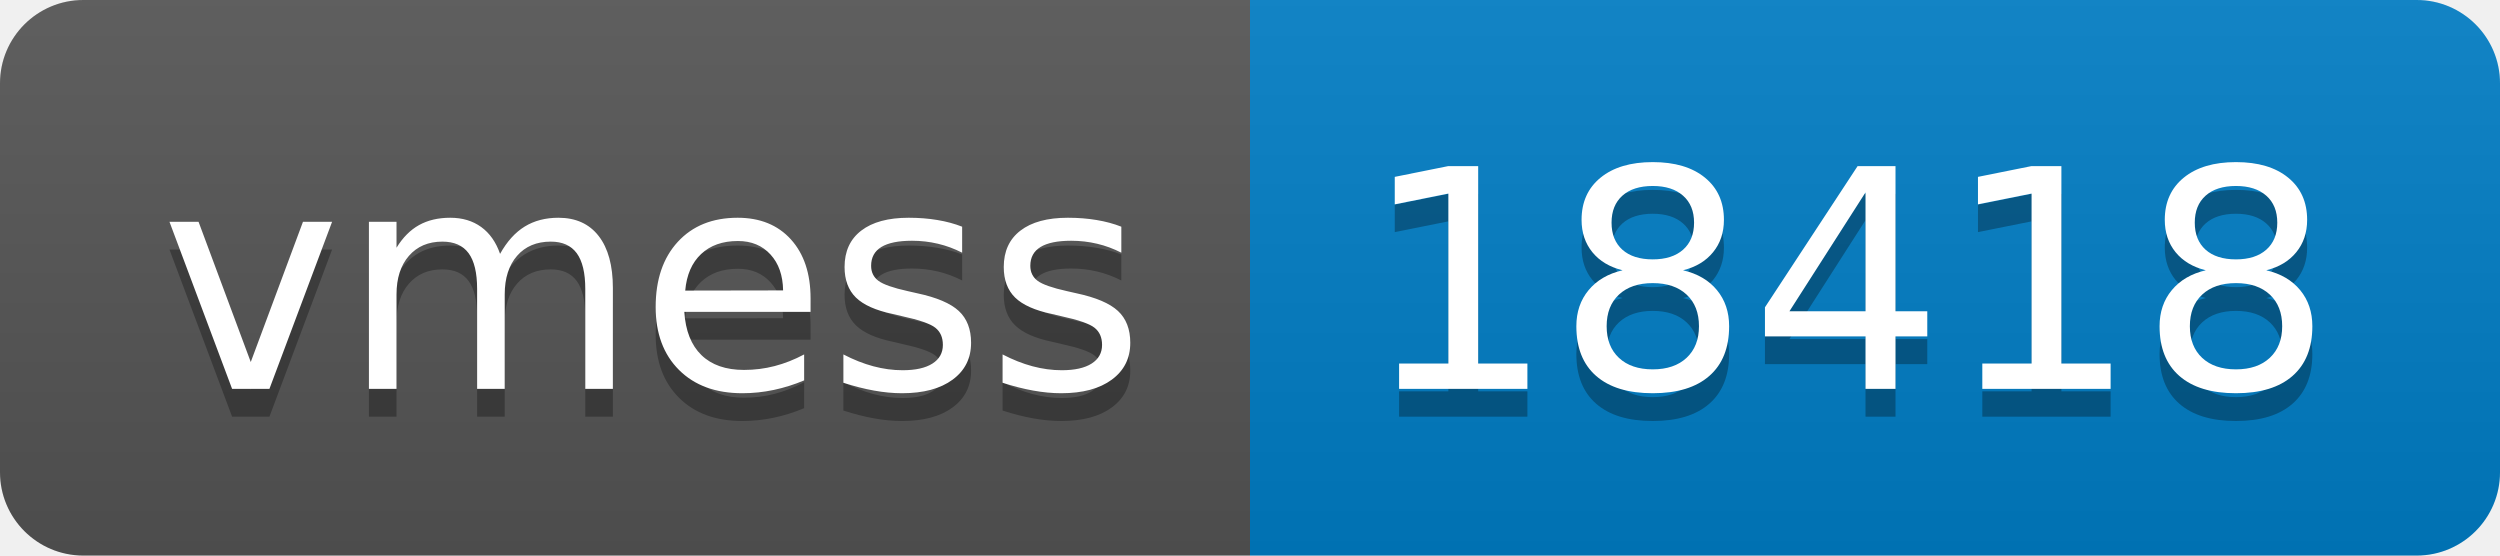
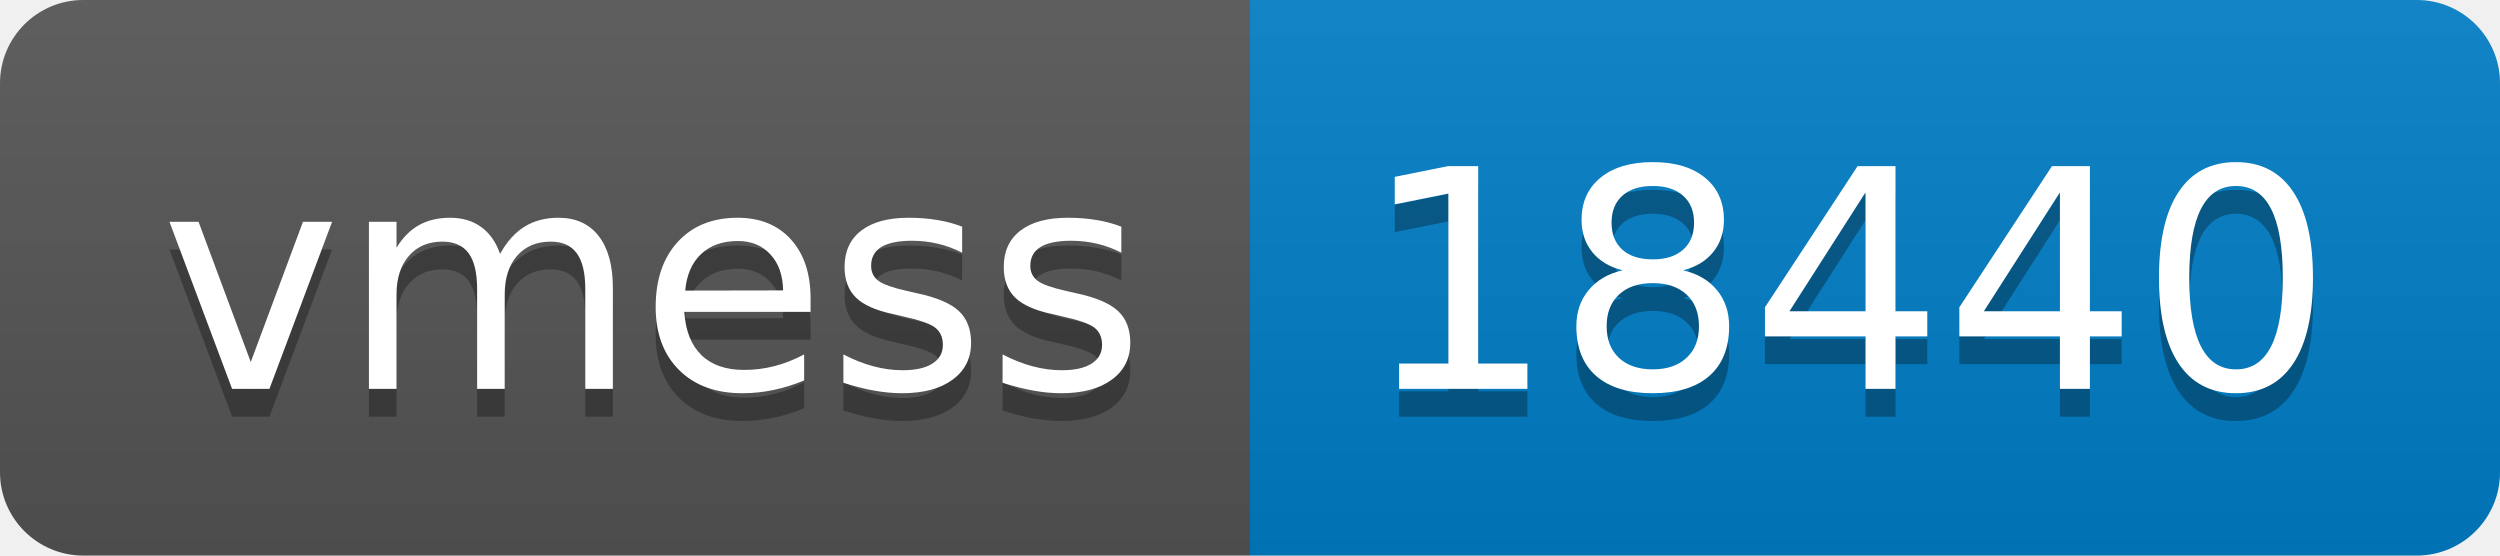
- <svg xmlns="http://www.w3.org/2000/svg" width="90" height="20" role="img" aria-label="vmess: 18418">
+ <svg xmlns="http://www.w3.org/2000/svg" width="90" height="20" role="img" aria-label="vmess: 18440">
  <linearGradient id="s" x2="0" y2="100%">
    <stop offset="0" stop-color="#bbb" stop-opacity=".1" />
    <stop offset="1" stop-opacity=".1" />
  </linearGradient>
  <clipPath id="r">
    <rect width="90" height="20" rx="3" fill="#fff" />
  </clipPath>
  <g clip-path="url(#r)">
    <rect width="45" height="20" fill="#555" />
    <rect x="45" width="45" height="20" fill="#007ec6" />
    <rect width="90" height="20" fill="url(#s)" />
  </g>
  <g fill="#fff" text-anchor="middle" font-family="Verdana,Geneva,DejaVu Sans,sans-serif" text-rendering="geometricPrecision" font-size="110">
    <text aria-hidden="true" x="235" y="150" fill="#010101" fill-opacity=".3" transform="scale(.1)" textLength="350">vmess</text>
    <text x="235" y="140" transform="scale(.1)" fill="#fff" textLength="350">vmess</text>
-     <text aria-hidden="true" x="665" y="150" fill="#010101" fill-opacity=".3" transform="scale(.1)" textLength="350">18418</text>
-     <text x="665" y="140" transform="scale(.1)" fill="#fff" textLength="350">18418</text>
+     <text aria-hidden="true" x="665" y="150" fill="#010101" fill-opacity=".3" transform="scale(.1)" textLength="350">18440</text>
+     <text x="665" y="140" transform="scale(.1)" fill="#fff" textLength="350">18440</text>
  </g>
</svg>
